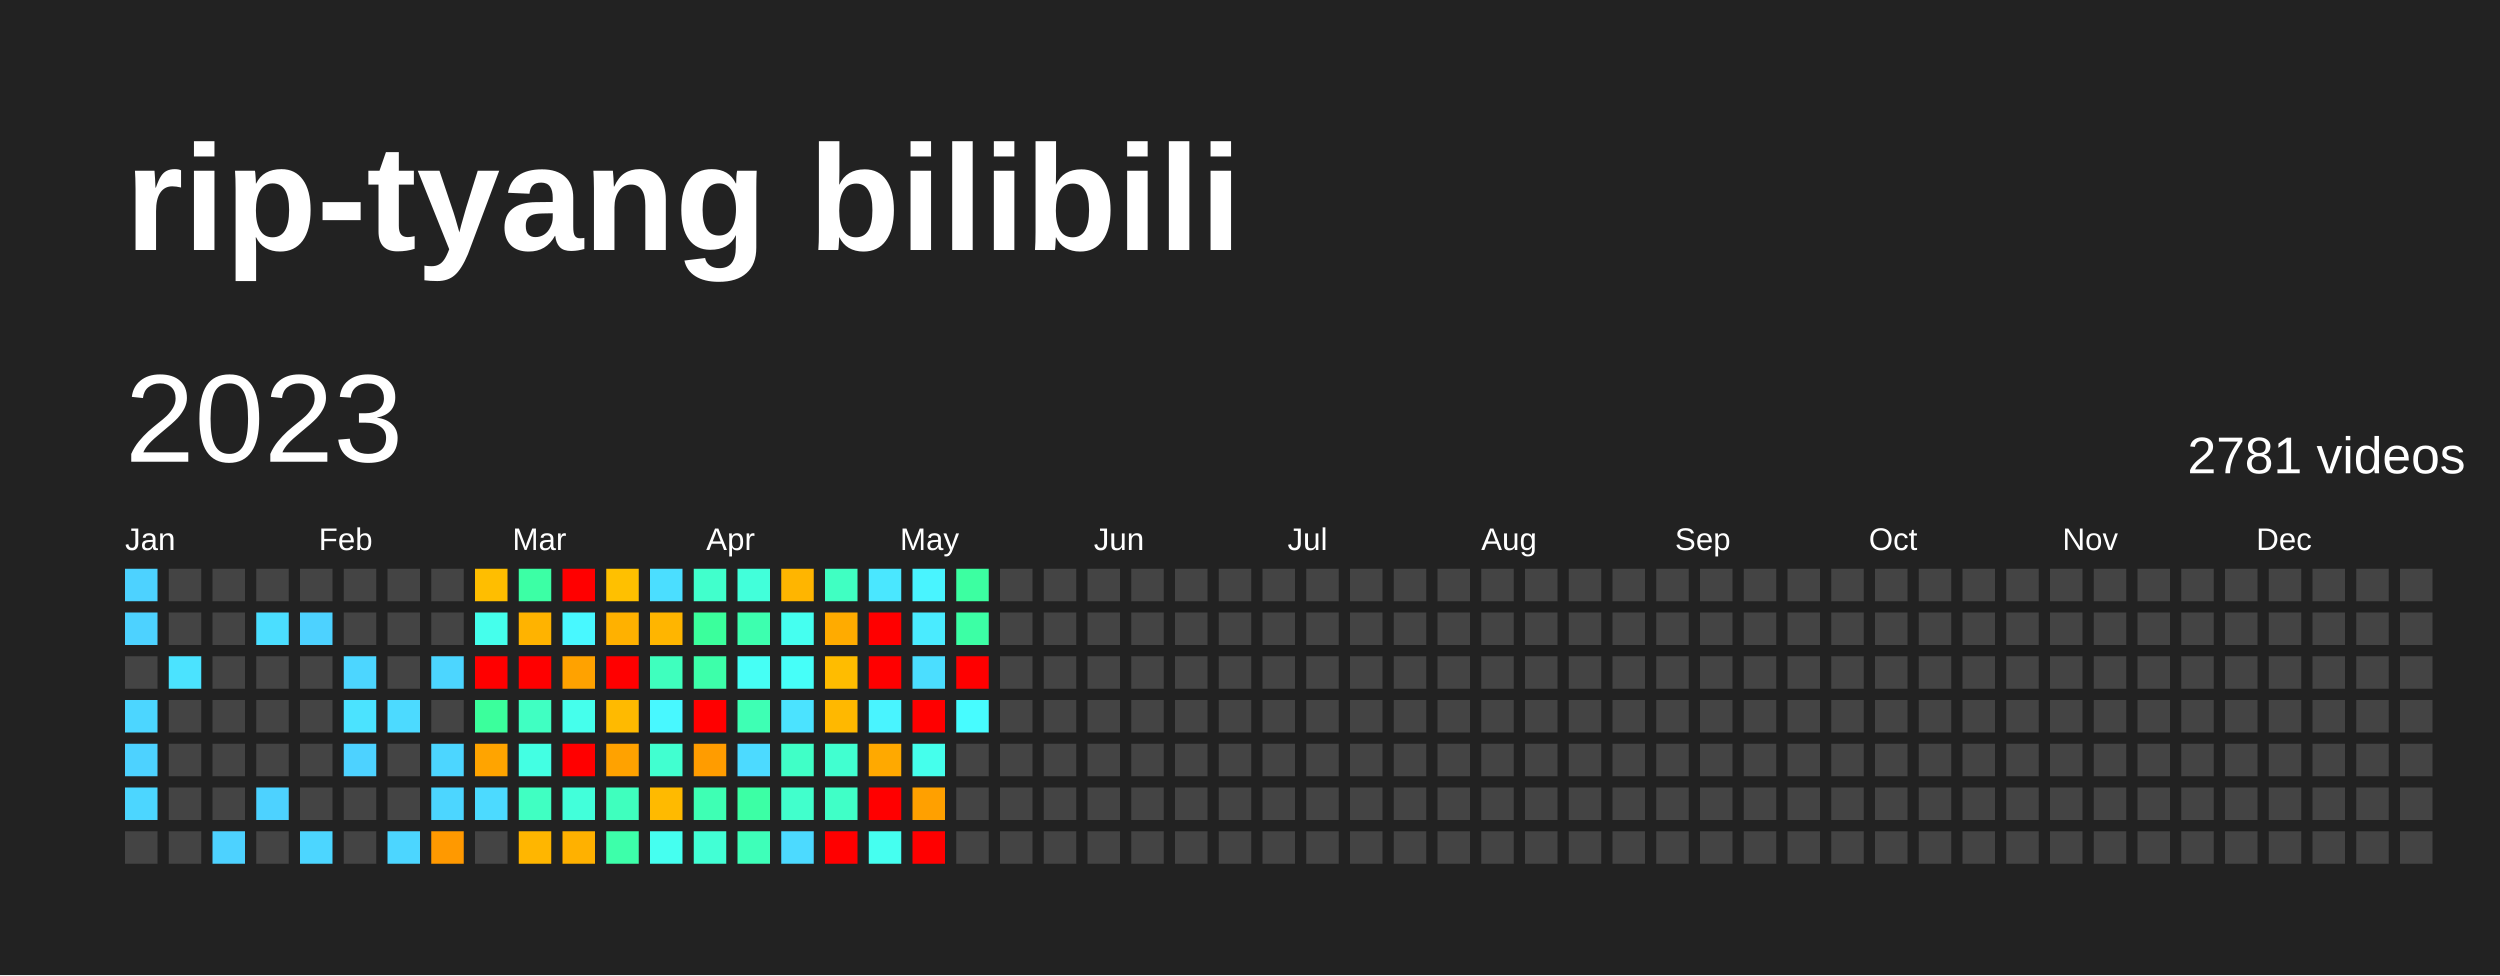
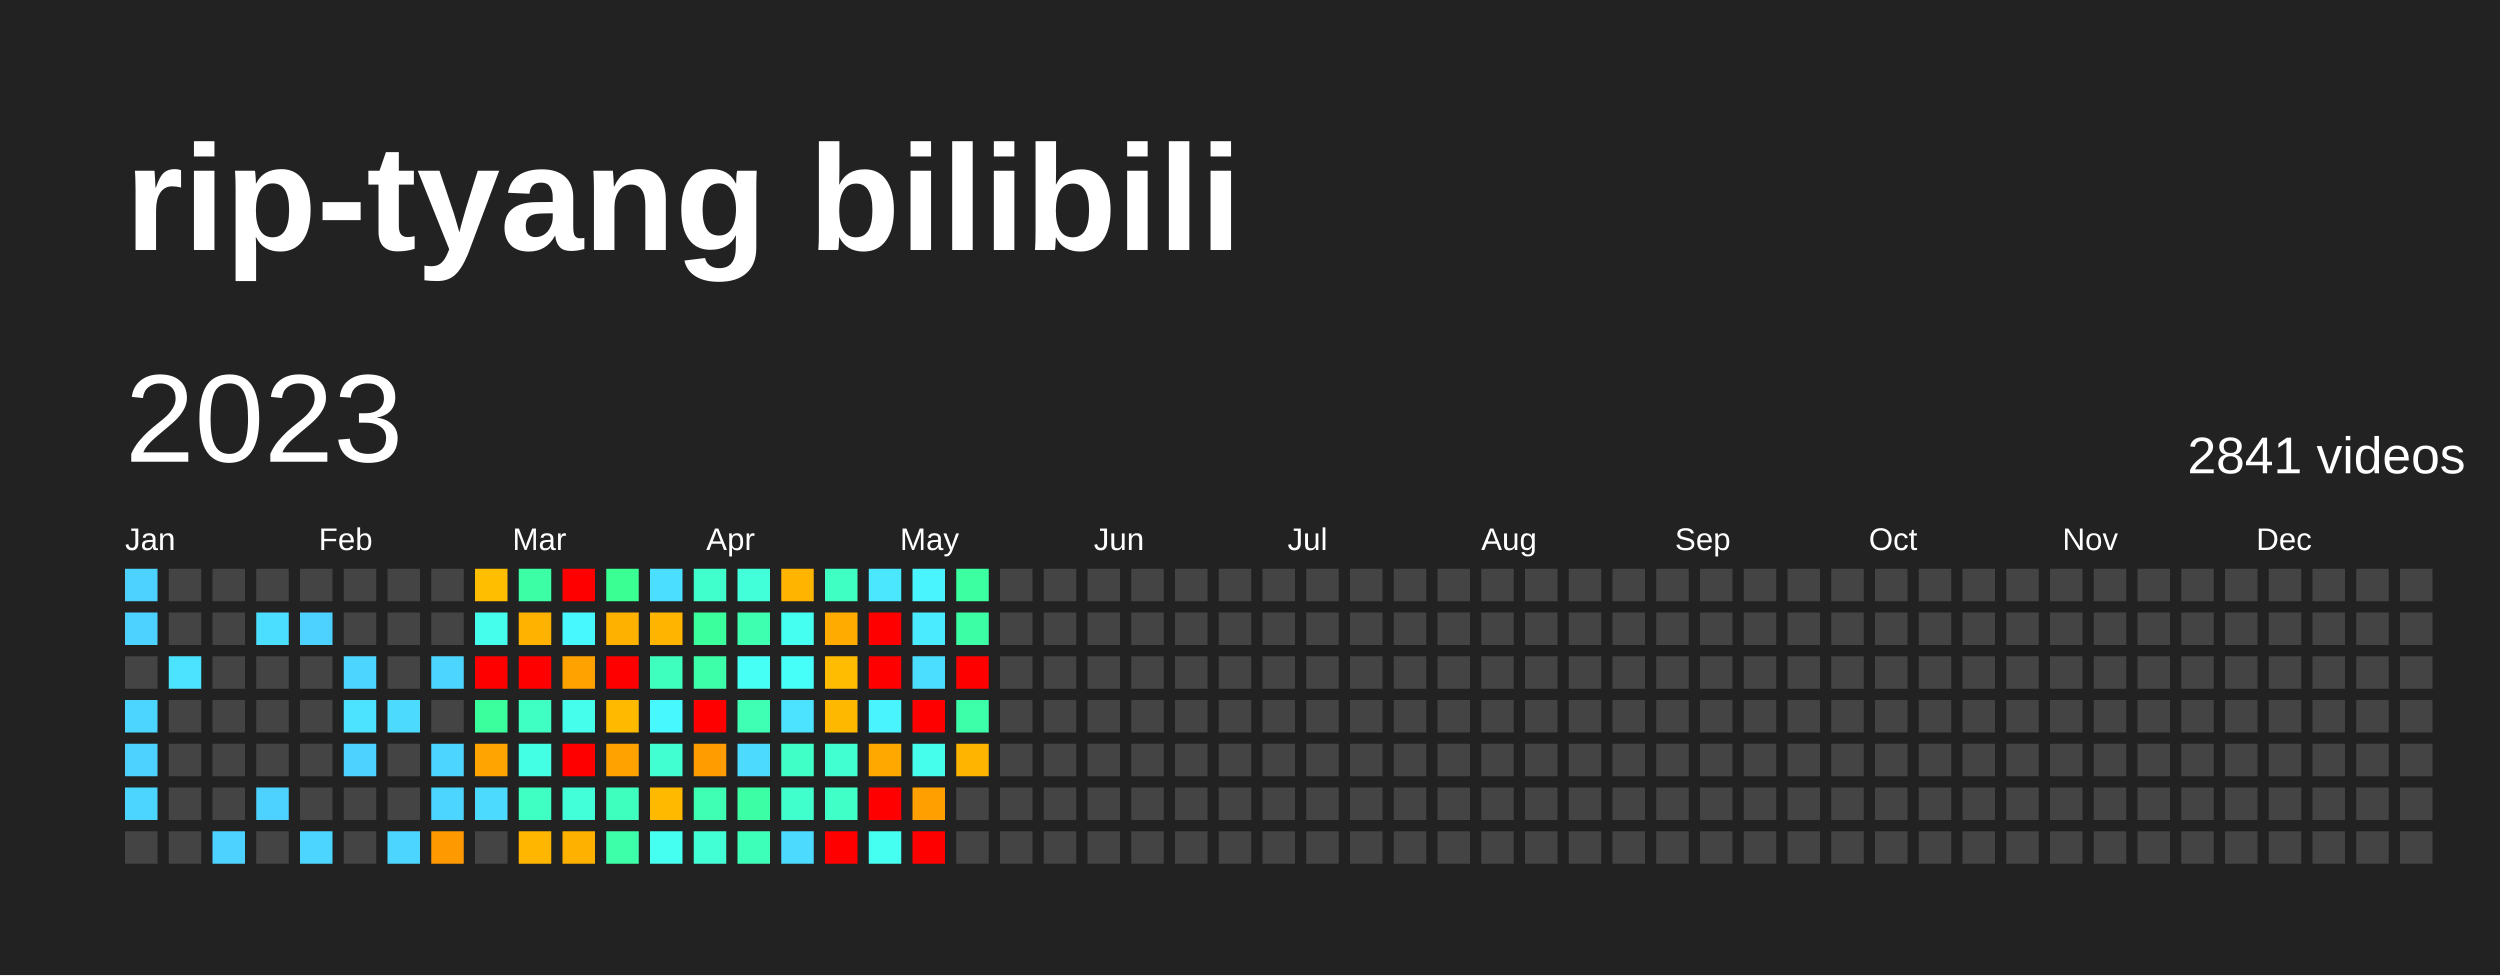
<svg xmlns="http://www.w3.org/2000/svg" baseProfile="full" height="78mm" version="1.1" viewBox="0,0,200,78" width="200mm">
  <defs />
  <rect fill="#222222" height="78" width="200" x="0" y="0" />
  <text fill="#FFFFFF" style="font-size:12px; font-family:Arial; font-weight:bold;" x="10" y="20">rip-tyang bilibili</text>
  <text dominant-baseline="hanging" fill="#FFFFFF" style="font-size:10.0px; font-family:Arial;" x="10" y="30">2023</text>
-   <text dominant-baseline="hanging" fill="#FFFFFF" style="font-size:4.125px; font-family:Arial;" x="175" y="35">2781 videos</text>
+   <text dominant-baseline="hanging" fill="#FFFFFF" style="font-size:4.125px; font-family:Arial;" x="175" y="35">2841 videos</text>
  <text fill="#FFFFFF" style="font-size:2.5px; font-family:Arial" x="10.0" y="44">Jan</text>
  <text fill="#FFFFFF" style="font-size:2.5px; font-family:Arial" x="25.5" y="44">Feb</text>
  <text fill="#FFFFFF" style="font-size:2.5px; font-family:Arial" x="41.0" y="44">Mar</text>
  <text fill="#FFFFFF" style="font-size:2.5px; font-family:Arial" x="56.5" y="44">Apr</text>
  <text fill="#FFFFFF" style="font-size:2.5px; font-family:Arial" x="72.0" y="44">May</text>
  <text fill="#FFFFFF" style="font-size:2.5px; font-family:Arial" x="87.5" y="44">Jun</text>
  <text fill="#FFFFFF" style="font-size:2.5px; font-family:Arial" x="103.0" y="44">Jul</text>
  <text fill="#FFFFFF" style="font-size:2.5px; font-family:Arial" x="118.5" y="44">Aug</text>
  <text fill="#FFFFFF" style="font-size:2.5px; font-family:Arial" x="134.0" y="44">Sep</text>
  <text fill="#FFFFFF" style="font-size:2.5px; font-family:Arial" x="149.5" y="44">Oct</text>
  <text fill="#FFFFFF" style="font-size:2.5px; font-family:Arial" x="165.0" y="44">Nov</text>
  <text fill="#FFFFFF" style="font-size:2.5px; font-family:Arial" x="180.5" y="44">Dec</text>
  <rect fill="#4dd2ff" height="2.6" width="2.6" x="10.0" y="45.5" />
  <rect fill="#4dd2ff" height="2.6" width="2.6" x="10.0" y="49.0" />
  <rect fill="#444444" height="2.6" width="2.6" x="10.0" y="52.5" />
  <rect fill="#4cd6ff" height="2.6" width="2.6" x="10.0" y="56.0" />
  <rect fill="#4dd2ff" height="2.6" width="2.6" x="10.0" y="59.5" />
  <rect fill="#4cd6ff" height="2.6" width="2.6" x="10.0" y="63.0" />
  <rect fill="#444444" height="2.6" width="2.6" x="10.0" y="66.5" />
  <rect fill="#444444" height="2.6" width="2.6" x="13.5" y="45.5" />
  <rect fill="#444444" height="2.6" width="2.6" x="13.5" y="49.0" />
  <rect fill="#4be3ff" height="2.6" width="2.6" x="13.5" y="52.5" />
  <rect fill="#444444" height="2.6" width="2.6" x="13.5" y="56.0" />
  <rect fill="#444444" height="2.6" width="2.6" x="13.5" y="59.5" />
  <rect fill="#444444" height="2.6" width="2.6" x="13.5" y="63.0" />
  <rect fill="#444444" height="2.6" width="2.6" x="13.5" y="66.5" />
  <rect fill="#444444" height="2.6" width="2.6" x="17.0" y="45.5" />
  <rect fill="#444444" height="2.6" width="2.6" x="17.0" y="49.0" />
  <rect fill="#444444" height="2.6" width="2.6" x="17.0" y="52.5" />
  <rect fill="#444444" height="2.6" width="2.6" x="17.0" y="56.0" />
  <rect fill="#444444" height="2.6" width="2.6" x="17.0" y="59.5" />
  <rect fill="#444444" height="2.6" width="2.6" x="17.0" y="63.0" />
  <rect fill="#4dd2ff" height="2.6" width="2.6" x="17.0" y="66.5" />
  <rect fill="#444444" height="2.6" width="2.6" x="20.5" y="45.5" />
  <rect fill="#4bdeff" height="2.6" width="2.6" x="20.5" y="49.0" />
  <rect fill="#444444" height="2.6" width="2.6" x="20.5" y="52.5" />
  <rect fill="#444444" height="2.6" width="2.6" x="20.5" y="56.0" />
  <rect fill="#444444" height="2.6" width="2.6" x="20.5" y="59.5" />
  <rect fill="#4dd2ff" height="2.6" width="2.6" x="20.5" y="63.0" />
  <rect fill="#444444" height="2.6" width="2.6" x="20.5" y="66.5" />
  <rect fill="#444444" height="2.6" width="2.6" x="24.0" y="45.5" />
  <rect fill="#4dd2ff" height="2.6" width="2.6" x="24.0" y="49.0" />
  <rect fill="#444444" height="2.6" width="2.6" x="24.0" y="52.5" />
  <rect fill="#444444" height="2.6" width="2.6" x="24.0" y="56.0" />
  <rect fill="#444444" height="2.6" width="2.6" x="24.0" y="59.5" />
  <rect fill="#444444" height="2.6" width="2.6" x="24.0" y="63.0" />
  <rect fill="#4cd6ff" height="2.6" width="2.6" x="24.0" y="66.5" />
  <rect fill="#444444" height="2.6" width="2.6" x="27.5" y="45.5" />
  <rect fill="#444444" height="2.6" width="2.6" x="27.5" y="49.0" />
  <rect fill="#4cd6ff" height="2.6" width="2.6" x="27.5" y="52.5" />
  <rect fill="#4be3ff" height="2.6" width="2.6" x="27.5" y="56.0" />
  <rect fill="#4dd2ff" height="2.6" width="2.6" x="27.5" y="59.5" />
  <rect fill="#444444" height="2.6" width="2.6" x="27.5" y="63.0" />
  <rect fill="#444444" height="2.6" width="2.6" x="27.5" y="66.5" />
  <rect fill="#444444" height="2.6" width="2.6" x="31.0" y="45.5" />
  <rect fill="#444444" height="2.6" width="2.6" x="31.0" y="49.0" />
  <rect fill="#444444" height="2.6" width="2.6" x="31.0" y="52.5" />
  <rect fill="#4cdaff" height="2.6" width="2.6" x="31.0" y="56.0" />
  <rect fill="#444444" height="2.6" width="2.6" x="31.0" y="59.5" />
  <rect fill="#444444" height="2.6" width="2.6" x="31.0" y="63.0" />
  <rect fill="#4cd6ff" height="2.6" width="2.6" x="31.0" y="66.5" />
  <rect fill="#444444" height="2.6" width="2.6" x="34.5" y="45.5" />
  <rect fill="#444444" height="2.6" width="2.6" x="34.5" y="49.0" />
  <rect fill="#4cd6ff" height="2.6" width="2.6" x="34.5" y="52.5" />
  <rect fill="#444444" height="2.6" width="2.6" x="34.5" y="56.0" />
  <rect fill="#4cd6ff" height="2.6" width="2.6" x="34.5" y="59.5" />
  <rect fill="#4cd6ff" height="2.6" width="2.6" x="34.5" y="63.0" />
  <rect fill="#ff9900" height="2.6" width="2.6" x="34.5" y="66.5" />
  <rect fill="#ffbe00" height="2.6" width="2.6" x="38.0" y="45.5" />
  <rect fill="#45ffec" height="2.6" width="2.6" x="38.0" y="49.0" />
  <rect fill="red" height="2.6" width="2.6" x="38.0" y="52.5" />
  <rect fill="#3bff9c" height="2.6" width="2.6" x="38.0" y="56.0" />
  <rect fill="#ffa400" height="2.6" width="2.6" x="38.0" y="59.5" />
  <rect fill="#4cdaff" height="2.6" width="2.6" x="38.0" y="63.0" />
  <rect fill="#444444" height="2.6" width="2.6" x="38.0" y="66.5" />
  <rect fill="#3cffa5" height="2.6" width="2.6" x="41.5" y="45.5" />
  <rect fill="#ffb300" height="2.6" width="2.6" x="41.5" y="49.0" />
  <rect fill="red" height="2.6" width="2.6" x="41.5" y="52.5" />
  <rect fill="#40ffc2" height="2.6" width="2.6" x="41.5" y="56.0" />
  <rect fill="#43ffe3" height="2.6" width="2.6" x="41.5" y="59.5" />
  <rect fill="#40ffc2" height="2.6" width="2.6" x="41.5" y="63.0" />
  <rect fill="#ffb600" height="2.6" width="2.6" x="41.5" y="66.5" />
  <rect fill="red" height="2.6" width="2.6" x="45.0" y="45.5" />
  <rect fill="#48f8ff" height="2.6" width="2.6" x="45.0" y="49.0" />
  <rect fill="#ffa200" height="2.6" width="2.6" x="45.0" y="52.5" />
  <rect fill="#45ffec" height="2.6" width="2.6" x="45.0" y="56.0" />
  <rect fill="red" height="2.6" width="2.6" x="45.0" y="59.5" />
  <rect fill="#42ffda" height="2.6" width="2.6" x="45.0" y="63.0" />
  <rect fill="#ffb100" height="2.6" width="2.6" x="45.0" y="66.5" />
-   <rect fill="#ffc000" height="2.6" width="2.6" x="48.5" y="45.5" />
+   <rect fill="#3aff92" height="2.6" width="2.6" x="48.5" y="45.5" />
  <rect fill="#ffb100" height="2.6" width="2.6" x="48.5" y="49.0" />
  <rect fill="red" height="2.6" width="2.6" x="48.5" y="52.5" />
  <rect fill="#ffba00" height="2.6" width="2.6" x="48.5" y="56.0" />
  <rect fill="#ffa200" height="2.6" width="2.6" x="48.5" y="59.5" />
  <rect fill="#3fffbe" height="2.6" width="2.6" x="48.5" y="63.0" />
  <rect fill="#3dffaa" height="2.6" width="2.6" x="48.5" y="66.5" />
  <rect fill="#4bdeff" height="2.6" width="2.6" x="52.0" y="45.5" />
  <rect fill="#ffb500" height="2.6" width="2.6" x="52.0" y="49.0" />
  <rect fill="#3fffbe" height="2.6" width="2.6" x="52.0" y="52.5" />
  <rect fill="#48f8ff" height="2.6" width="2.6" x="52.0" y="56.0" />
  <rect fill="#41ffd0" height="2.6" width="2.6" x="52.0" y="59.5" />
  <rect fill="#ffba00" height="2.6" width="2.6" x="52.0" y="63.0" />
  <rect fill="#45fff0" height="2.6" width="2.6" x="52.0" y="66.5" />
  <rect fill="#41ffcc" height="2.6" width="2.6" x="55.5" y="45.5" />
  <rect fill="#3bff9c" height="2.6" width="2.6" x="55.5" y="49.0" />
  <rect fill="#3dffaa" height="2.6" width="2.6" x="55.5" y="52.5" />
  <rect fill="red" height="2.6" width="2.6" x="55.5" y="56.0" />
  <rect fill="#ff9c00" height="2.6" width="2.6" x="55.5" y="59.5" />
  <rect fill="#3effb4" height="2.6" width="2.6" x="55.5" y="63.0" />
  <rect fill="#42ffd5" height="2.6" width="2.6" x="55.5" y="66.5" />
  <rect fill="#42ffda" height="2.6" width="2.6" x="59.0" y="45.5" />
  <rect fill="#3dffaf" height="2.6" width="2.6" x="59.0" y="49.0" />
  <rect fill="#46fff5" height="2.6" width="2.6" x="59.0" y="52.5" />
  <rect fill="#3effb4" height="2.6" width="2.6" x="59.0" y="56.0" />
  <rect fill="#4cdaff" height="2.6" width="2.6" x="59.0" y="59.5" />
  <rect fill="#3cffa5" height="2.6" width="2.6" x="59.0" y="63.0" />
  <rect fill="#3effb9" height="2.6" width="2.6" x="59.0" y="66.5" />
  <rect fill="#ffb500" height="2.6" width="2.6" x="62.5" y="45.5" />
  <rect fill="#45fff0" height="2.6" width="2.6" x="62.5" y="49.0" />
  <rect fill="#46fff9" height="2.6" width="2.6" x="62.5" y="52.5" />
  <rect fill="#4be3ff" height="2.6" width="2.6" x="62.5" y="56.0" />
  <rect fill="#40ffc7" height="2.6" width="2.6" x="62.5" y="59.5" />
  <rect fill="#41ffcc" height="2.6" width="2.6" x="62.5" y="63.0" />
  <rect fill="#4cdaff" height="2.6" width="2.6" x="62.5" y="66.5" />
  <rect fill="#40ffc2" height="2.6" width="2.6" x="66.0" y="45.5" />
  <rect fill="#ffab00" height="2.6" width="2.6" x="66.0" y="49.0" />
  <rect fill="#ffbc00" height="2.6" width="2.6" x="66.0" y="52.5" />
  <rect fill="#ffb800" height="2.6" width="2.6" x="66.0" y="56.0" />
  <rect fill="#41ffd0" height="2.6" width="2.6" x="66.0" y="59.5" />
  <rect fill="#40ffc7" height="2.6" width="2.6" x="66.0" y="63.0" />
  <rect fill="red" height="2.6" width="2.6" x="66.0" y="66.5" />
  <rect fill="#4ae7ff" height="2.6" width="2.6" x="69.5" y="45.5" />
  <rect fill="red" height="2.6" width="2.6" x="69.5" y="49.0" />
  <rect fill="red" height="2.6" width="2.6" x="69.5" y="52.5" />
  <rect fill="#49f4ff" height="2.6" width="2.6" x="69.5" y="56.0" />
  <rect fill="#ffa900" height="2.6" width="2.6" x="69.5" y="59.5" />
  <rect fill="red" height="2.6" width="2.6" x="69.5" y="63.0" />
  <rect fill="#45fff0" height="2.6" width="2.6" x="69.5" y="66.5" />
  <rect fill="#49f4ff" height="2.6" width="2.6" x="73.0" y="45.5" />
  <rect fill="#4aebff" height="2.6" width="2.6" x="73.0" y="49.0" />
  <rect fill="#4bdeff" height="2.6" width="2.6" x="73.0" y="52.5" />
  <rect fill="red" height="2.6" width="2.6" x="73.0" y="56.0" />
  <rect fill="#45ffec" height="2.6" width="2.6" x="73.0" y="59.5" />
  <rect fill="#ffa000" height="2.6" width="2.6" x="73.0" y="63.0" />
  <rect fill="red" height="2.6" width="2.6" x="73.0" y="66.5" />
  <rect fill="#3cffa1" height="2.6" width="2.6" x="76.5" y="45.5" />
  <rect fill="#3cffa5" height="2.6" width="2.6" x="76.5" y="49.0" />
  <rect fill="red" height="2.6" width="2.6" x="76.5" y="52.5" />
-   <rect fill="#47fcff" height="2.6" width="2.6" x="76.5" y="56.0" />
-   <rect fill="#444444" height="2.6" width="2.6" x="76.5" y="59.5" />
+   <rect fill="#3dffaa" height="2.6" width="2.6" x="76.5" y="56.0" />
+   <rect fill="#ffb500" height="2.6" width="2.6" x="76.5" y="59.5" />
  <rect fill="#444444" height="2.6" width="2.6" x="76.5" y="63.0" />
  <rect fill="#444444" height="2.6" width="2.6" x="76.5" y="66.5" />
  <rect fill="#444444" height="2.6" width="2.6" x="80.0" y="45.5" />
  <rect fill="#444444" height="2.6" width="2.6" x="80.0" y="49.0" />
  <rect fill="#444444" height="2.6" width="2.6" x="80.0" y="52.5" />
  <rect fill="#444444" height="2.6" width="2.6" x="80.0" y="56.0" />
  <rect fill="#444444" height="2.6" width="2.6" x="80.0" y="59.5" />
  <rect fill="#444444" height="2.6" width="2.6" x="80.0" y="63.0" />
  <rect fill="#444444" height="2.6" width="2.6" x="80.0" y="66.5" />
  <rect fill="#444444" height="2.6" width="2.6" x="83.5" y="45.5" />
  <rect fill="#444444" height="2.6" width="2.6" x="83.5" y="49.0" />
  <rect fill="#444444" height="2.6" width="2.6" x="83.5" y="52.5" />
  <rect fill="#444444" height="2.6" width="2.6" x="83.5" y="56.0" />
  <rect fill="#444444" height="2.6" width="2.6" x="83.5" y="59.5" />
  <rect fill="#444444" height="2.6" width="2.6" x="83.5" y="63.0" />
  <rect fill="#444444" height="2.6" width="2.6" x="83.5" y="66.5" />
  <rect fill="#444444" height="2.6" width="2.6" x="87.0" y="45.5" />
  <rect fill="#444444" height="2.6" width="2.6" x="87.0" y="49.0" />
  <rect fill="#444444" height="2.6" width="2.6" x="87.0" y="52.5" />
  <rect fill="#444444" height="2.6" width="2.6" x="87.0" y="56.0" />
  <rect fill="#444444" height="2.6" width="2.6" x="87.0" y="59.5" />
  <rect fill="#444444" height="2.6" width="2.6" x="87.0" y="63.0" />
  <rect fill="#444444" height="2.6" width="2.6" x="87.0" y="66.5" />
  <rect fill="#444444" height="2.6" width="2.6" x="90.5" y="45.5" />
  <rect fill="#444444" height="2.6" width="2.6" x="90.5" y="49.0" />
  <rect fill="#444444" height="2.6" width="2.6" x="90.5" y="52.5" />
  <rect fill="#444444" height="2.6" width="2.6" x="90.5" y="56.0" />
  <rect fill="#444444" height="2.6" width="2.6" x="90.5" y="59.5" />
  <rect fill="#444444" height="2.6" width="2.6" x="90.5" y="63.0" />
  <rect fill="#444444" height="2.6" width="2.6" x="90.5" y="66.5" />
  <rect fill="#444444" height="2.6" width="2.6" x="94.0" y="45.5" />
  <rect fill="#444444" height="2.6" width="2.6" x="94.0" y="49.0" />
  <rect fill="#444444" height="2.6" width="2.6" x="94.0" y="52.5" />
  <rect fill="#444444" height="2.6" width="2.6" x="94.0" y="56.0" />
  <rect fill="#444444" height="2.6" width="2.6" x="94.0" y="59.5" />
  <rect fill="#444444" height="2.6" width="2.6" x="94.0" y="63.0" />
  <rect fill="#444444" height="2.6" width="2.6" x="94.0" y="66.5" />
  <rect fill="#444444" height="2.6" width="2.6" x="97.5" y="45.5" />
  <rect fill="#444444" height="2.6" width="2.6" x="97.5" y="49.0" />
  <rect fill="#444444" height="2.6" width="2.6" x="97.5" y="52.5" />
  <rect fill="#444444" height="2.6" width="2.6" x="97.5" y="56.0" />
  <rect fill="#444444" height="2.6" width="2.6" x="97.5" y="59.5" />
  <rect fill="#444444" height="2.6" width="2.6" x="97.5" y="63.0" />
  <rect fill="#444444" height="2.6" width="2.6" x="97.5" y="66.5" />
  <rect fill="#444444" height="2.6" width="2.6" x="101.0" y="45.5" />
  <rect fill="#444444" height="2.6" width="2.6" x="101.0" y="49.0" />
  <rect fill="#444444" height="2.6" width="2.6" x="101.0" y="52.5" />
  <rect fill="#444444" height="2.6" width="2.6" x="101.0" y="56.0" />
  <rect fill="#444444" height="2.6" width="2.6" x="101.0" y="59.5" />
  <rect fill="#444444" height="2.6" width="2.6" x="101.0" y="63.0" />
  <rect fill="#444444" height="2.6" width="2.6" x="101.0" y="66.5" />
  <rect fill="#444444" height="2.6" width="2.6" x="104.5" y="45.5" />
  <rect fill="#444444" height="2.6" width="2.6" x="104.5" y="49.0" />
  <rect fill="#444444" height="2.6" width="2.6" x="104.5" y="52.5" />
  <rect fill="#444444" height="2.6" width="2.6" x="104.5" y="56.0" />
  <rect fill="#444444" height="2.6" width="2.6" x="104.5" y="59.5" />
  <rect fill="#444444" height="2.6" width="2.6" x="104.5" y="63.0" />
  <rect fill="#444444" height="2.6" width="2.6" x="104.5" y="66.5" />
  <rect fill="#444444" height="2.6" width="2.6" x="108.0" y="45.5" />
  <rect fill="#444444" height="2.6" width="2.6" x="108.0" y="49.0" />
  <rect fill="#444444" height="2.6" width="2.6" x="108.0" y="52.5" />
  <rect fill="#444444" height="2.6" width="2.6" x="108.0" y="56.0" />
  <rect fill="#444444" height="2.6" width="2.6" x="108.0" y="59.5" />
  <rect fill="#444444" height="2.6" width="2.6" x="108.0" y="63.0" />
  <rect fill="#444444" height="2.6" width="2.6" x="108.0" y="66.5" />
  <rect fill="#444444" height="2.6" width="2.6" x="111.5" y="45.5" />
  <rect fill="#444444" height="2.6" width="2.6" x="111.5" y="49.0" />
  <rect fill="#444444" height="2.6" width="2.6" x="111.5" y="52.5" />
  <rect fill="#444444" height="2.6" width="2.6" x="111.5" y="56.0" />
  <rect fill="#444444" height="2.6" width="2.6" x="111.5" y="59.5" />
  <rect fill="#444444" height="2.6" width="2.6" x="111.5" y="63.0" />
  <rect fill="#444444" height="2.6" width="2.6" x="111.5" y="66.5" />
  <rect fill="#444444" height="2.6" width="2.6" x="115.0" y="45.5" />
  <rect fill="#444444" height="2.6" width="2.6" x="115.0" y="49.0" />
  <rect fill="#444444" height="2.6" width="2.6" x="115.0" y="52.5" />
  <rect fill="#444444" height="2.6" width="2.6" x="115.0" y="56.0" />
  <rect fill="#444444" height="2.6" width="2.6" x="115.0" y="59.5" />
  <rect fill="#444444" height="2.6" width="2.6" x="115.0" y="63.0" />
  <rect fill="#444444" height="2.6" width="2.6" x="115.0" y="66.5" />
  <rect fill="#444444" height="2.6" width="2.6" x="118.5" y="45.5" />
  <rect fill="#444444" height="2.6" width="2.6" x="118.5" y="49.0" />
  <rect fill="#444444" height="2.6" width="2.6" x="118.5" y="52.5" />
  <rect fill="#444444" height="2.6" width="2.6" x="118.5" y="56.0" />
  <rect fill="#444444" height="2.6" width="2.6" x="118.5" y="59.5" />
  <rect fill="#444444" height="2.6" width="2.6" x="118.5" y="63.0" />
  <rect fill="#444444" height="2.6" width="2.6" x="118.5" y="66.5" />
  <rect fill="#444444" height="2.6" width="2.6" x="122.0" y="45.5" />
  <rect fill="#444444" height="2.6" width="2.6" x="122.0" y="49.0" />
  <rect fill="#444444" height="2.6" width="2.6" x="122.0" y="52.5" />
  <rect fill="#444444" height="2.6" width="2.6" x="122.0" y="56.0" />
  <rect fill="#444444" height="2.6" width="2.6" x="122.0" y="59.5" />
  <rect fill="#444444" height="2.6" width="2.6" x="122.0" y="63.0" />
  <rect fill="#444444" height="2.6" width="2.6" x="122.0" y="66.5" />
  <rect fill="#444444" height="2.6" width="2.6" x="125.5" y="45.5" />
  <rect fill="#444444" height="2.6" width="2.6" x="125.5" y="49.0" />
  <rect fill="#444444" height="2.6" width="2.6" x="125.5" y="52.5" />
  <rect fill="#444444" height="2.6" width="2.6" x="125.5" y="56.0" />
  <rect fill="#444444" height="2.6" width="2.6" x="125.5" y="59.5" />
  <rect fill="#444444" height="2.6" width="2.6" x="125.5" y="63.0" />
  <rect fill="#444444" height="2.6" width="2.6" x="125.5" y="66.5" />
  <rect fill="#444444" height="2.6" width="2.6" x="129.0" y="45.5" />
  <rect fill="#444444" height="2.6" width="2.6" x="129.0" y="49.0" />
  <rect fill="#444444" height="2.6" width="2.6" x="129.0" y="52.5" />
  <rect fill="#444444" height="2.6" width="2.6" x="129.0" y="56.0" />
  <rect fill="#444444" height="2.6" width="2.6" x="129.0" y="59.5" />
  <rect fill="#444444" height="2.6" width="2.6" x="129.0" y="63.0" />
  <rect fill="#444444" height="2.6" width="2.6" x="129.0" y="66.5" />
  <rect fill="#444444" height="2.6" width="2.6" x="132.5" y="45.5" />
  <rect fill="#444444" height="2.6" width="2.6" x="132.5" y="49.0" />
  <rect fill="#444444" height="2.6" width="2.6" x="132.5" y="52.5" />
  <rect fill="#444444" height="2.6" width="2.6" x="132.5" y="56.0" />
  <rect fill="#444444" height="2.6" width="2.6" x="132.5" y="59.5" />
  <rect fill="#444444" height="2.6" width="2.6" x="132.5" y="63.0" />
  <rect fill="#444444" height="2.6" width="2.6" x="132.5" y="66.5" />
  <rect fill="#444444" height="2.6" width="2.6" x="136.0" y="45.5" />
  <rect fill="#444444" height="2.6" width="2.6" x="136.0" y="49.0" />
  <rect fill="#444444" height="2.6" width="2.6" x="136.0" y="52.5" />
  <rect fill="#444444" height="2.6" width="2.6" x="136.0" y="56.0" />
  <rect fill="#444444" height="2.6" width="2.6" x="136.0" y="59.5" />
  <rect fill="#444444" height="2.6" width="2.6" x="136.0" y="63.0" />
  <rect fill="#444444" height="2.6" width="2.6" x="136.0" y="66.5" />
  <rect fill="#444444" height="2.6" width="2.6" x="139.5" y="45.5" />
  <rect fill="#444444" height="2.6" width="2.6" x="139.5" y="49.0" />
  <rect fill="#444444" height="2.6" width="2.6" x="139.5" y="52.5" />
  <rect fill="#444444" height="2.6" width="2.6" x="139.5" y="56.0" />
  <rect fill="#444444" height="2.6" width="2.6" x="139.5" y="59.5" />
  <rect fill="#444444" height="2.6" width="2.6" x="139.5" y="63.0" />
  <rect fill="#444444" height="2.6" width="2.6" x="139.5" y="66.5" />
  <rect fill="#444444" height="2.6" width="2.6" x="143.0" y="45.5" />
  <rect fill="#444444" height="2.6" width="2.6" x="143.0" y="49.0" />
  <rect fill="#444444" height="2.6" width="2.6" x="143.0" y="52.5" />
  <rect fill="#444444" height="2.6" width="2.6" x="143.0" y="56.0" />
  <rect fill="#444444" height="2.6" width="2.6" x="143.0" y="59.5" />
  <rect fill="#444444" height="2.6" width="2.6" x="143.0" y="63.0" />
  <rect fill="#444444" height="2.6" width="2.6" x="143.0" y="66.5" />
  <rect fill="#444444" height="2.6" width="2.6" x="146.5" y="45.5" />
  <rect fill="#444444" height="2.6" width="2.6" x="146.5" y="49.0" />
  <rect fill="#444444" height="2.6" width="2.6" x="146.5" y="52.5" />
  <rect fill="#444444" height="2.6" width="2.6" x="146.5" y="56.0" />
  <rect fill="#444444" height="2.6" width="2.6" x="146.5" y="59.5" />
  <rect fill="#444444" height="2.6" width="2.6" x="146.5" y="63.0" />
  <rect fill="#444444" height="2.6" width="2.6" x="146.5" y="66.5" />
  <rect fill="#444444" height="2.6" width="2.6" x="150.0" y="45.5" />
  <rect fill="#444444" height="2.6" width="2.6" x="150.0" y="49.0" />
  <rect fill="#444444" height="2.6" width="2.6" x="150.0" y="52.5" />
  <rect fill="#444444" height="2.6" width="2.6" x="150.0" y="56.0" />
  <rect fill="#444444" height="2.6" width="2.6" x="150.0" y="59.5" />
  <rect fill="#444444" height="2.6" width="2.6" x="150.0" y="63.0" />
  <rect fill="#444444" height="2.6" width="2.6" x="150.0" y="66.5" />
  <rect fill="#444444" height="2.6" width="2.6" x="153.5" y="45.5" />
  <rect fill="#444444" height="2.6" width="2.6" x="153.5" y="49.0" />
  <rect fill="#444444" height="2.6" width="2.6" x="153.5" y="52.5" />
  <rect fill="#444444" height="2.6" width="2.6" x="153.5" y="56.0" />
  <rect fill="#444444" height="2.6" width="2.6" x="153.5" y="59.5" />
  <rect fill="#444444" height="2.6" width="2.6" x="153.5" y="63.0" />
  <rect fill="#444444" height="2.6" width="2.6" x="153.5" y="66.5" />
  <rect fill="#444444" height="2.6" width="2.6" x="157.0" y="45.5" />
  <rect fill="#444444" height="2.6" width="2.6" x="157.0" y="49.0" />
  <rect fill="#444444" height="2.6" width="2.6" x="157.0" y="52.5" />
  <rect fill="#444444" height="2.6" width="2.6" x="157.0" y="56.0" />
  <rect fill="#444444" height="2.6" width="2.6" x="157.0" y="59.5" />
  <rect fill="#444444" height="2.6" width="2.6" x="157.0" y="63.0" />
  <rect fill="#444444" height="2.6" width="2.6" x="157.0" y="66.5" />
  <rect fill="#444444" height="2.6" width="2.6" x="160.5" y="45.5" />
  <rect fill="#444444" height="2.6" width="2.6" x="160.5" y="49.0" />
  <rect fill="#444444" height="2.6" width="2.6" x="160.5" y="52.5" />
  <rect fill="#444444" height="2.6" width="2.6" x="160.5" y="56.0" />
  <rect fill="#444444" height="2.6" width="2.6" x="160.5" y="59.5" />
  <rect fill="#444444" height="2.6" width="2.6" x="160.5" y="63.0" />
  <rect fill="#444444" height="2.6" width="2.6" x="160.5" y="66.5" />
  <rect fill="#444444" height="2.6" width="2.6" x="164.0" y="45.5" />
  <rect fill="#444444" height="2.6" width="2.6" x="164.0" y="49.0" />
  <rect fill="#444444" height="2.6" width="2.6" x="164.0" y="52.5" />
  <rect fill="#444444" height="2.6" width="2.6" x="164.0" y="56.0" />
  <rect fill="#444444" height="2.6" width="2.6" x="164.0" y="59.5" />
  <rect fill="#444444" height="2.6" width="2.6" x="164.0" y="63.0" />
  <rect fill="#444444" height="2.6" width="2.6" x="164.0" y="66.5" />
  <rect fill="#444444" height="2.6" width="2.6" x="167.5" y="45.5" />
  <rect fill="#444444" height="2.6" width="2.6" x="167.5" y="49.0" />
  <rect fill="#444444" height="2.6" width="2.6" x="167.5" y="52.5" />
  <rect fill="#444444" height="2.6" width="2.6" x="167.5" y="56.0" />
  <rect fill="#444444" height="2.6" width="2.6" x="167.5" y="59.5" />
  <rect fill="#444444" height="2.6" width="2.6" x="167.5" y="63.0" />
  <rect fill="#444444" height="2.6" width="2.6" x="167.5" y="66.5" />
  <rect fill="#444444" height="2.6" width="2.6" x="171.0" y="45.5" />
  <rect fill="#444444" height="2.6" width="2.6" x="171.0" y="49.0" />
  <rect fill="#444444" height="2.6" width="2.6" x="171.0" y="52.5" />
  <rect fill="#444444" height="2.6" width="2.6" x="171.0" y="56.0" />
  <rect fill="#444444" height="2.6" width="2.6" x="171.0" y="59.5" />
  <rect fill="#444444" height="2.6" width="2.6" x="171.0" y="63.0" />
  <rect fill="#444444" height="2.6" width="2.6" x="171.0" y="66.5" />
  <rect fill="#444444" height="2.6" width="2.6" x="174.5" y="45.5" />
  <rect fill="#444444" height="2.6" width="2.6" x="174.5" y="49.0" />
  <rect fill="#444444" height="2.6" width="2.6" x="174.5" y="52.5" />
  <rect fill="#444444" height="2.6" width="2.6" x="174.5" y="56.0" />
  <rect fill="#444444" height="2.6" width="2.6" x="174.5" y="59.5" />
  <rect fill="#444444" height="2.6" width="2.6" x="174.5" y="63.0" />
  <rect fill="#444444" height="2.6" width="2.6" x="174.5" y="66.5" />
  <rect fill="#444444" height="2.6" width="2.6" x="178.0" y="45.5" />
  <rect fill="#444444" height="2.6" width="2.6" x="178.0" y="49.0" />
  <rect fill="#444444" height="2.6" width="2.6" x="178.0" y="52.5" />
  <rect fill="#444444" height="2.6" width="2.6" x="178.0" y="56.0" />
  <rect fill="#444444" height="2.6" width="2.6" x="178.0" y="59.5" />
  <rect fill="#444444" height="2.6" width="2.6" x="178.0" y="63.0" />
  <rect fill="#444444" height="2.6" width="2.6" x="178.0" y="66.5" />
  <rect fill="#444444" height="2.6" width="2.6" x="181.5" y="45.5" />
  <rect fill="#444444" height="2.6" width="2.6" x="181.5" y="49.0" />
  <rect fill="#444444" height="2.6" width="2.6" x="181.5" y="52.5" />
  <rect fill="#444444" height="2.6" width="2.6" x="181.5" y="56.0" />
  <rect fill="#444444" height="2.6" width="2.6" x="181.5" y="59.5" />
  <rect fill="#444444" height="2.6" width="2.6" x="181.5" y="63.0" />
  <rect fill="#444444" height="2.6" width="2.6" x="181.5" y="66.5" />
  <rect fill="#444444" height="2.6" width="2.6" x="185.0" y="45.5" />
  <rect fill="#444444" height="2.6" width="2.6" x="185.0" y="49.0" />
  <rect fill="#444444" height="2.6" width="2.6" x="185.0" y="52.5" />
  <rect fill="#444444" height="2.6" width="2.6" x="185.0" y="56.0" />
  <rect fill="#444444" height="2.6" width="2.6" x="185.0" y="59.5" />
  <rect fill="#444444" height="2.6" width="2.6" x="185.0" y="63.0" />
  <rect fill="#444444" height="2.6" width="2.6" x="185.0" y="66.5" />
  <rect fill="#444444" height="2.6" width="2.6" x="188.5" y="45.5" />
  <rect fill="#444444" height="2.6" width="2.6" x="188.5" y="49.0" />
  <rect fill="#444444" height="2.6" width="2.6" x="188.5" y="52.5" />
  <rect fill="#444444" height="2.6" width="2.6" x="188.5" y="56.0" />
  <rect fill="#444444" height="2.6" width="2.6" x="188.5" y="59.5" />
  <rect fill="#444444" height="2.6" width="2.6" x="188.5" y="63.0" />
  <rect fill="#444444" height="2.6" width="2.6" x="188.5" y="66.5" />
  <rect fill="#444444" height="2.6" width="2.6" x="192.0" y="45.5" />
  <rect fill="#444444" height="2.6" width="2.6" x="192.0" y="49.0" />
  <rect fill="#444444" height="2.6" width="2.6" x="192.0" y="52.5" />
  <rect fill="#444444" height="2.6" width="2.6" x="192.0" y="56.0" />
  <rect fill="#444444" height="2.6" width="2.6" x="192.0" y="59.5" />
  <rect fill="#444444" height="2.6" width="2.6" x="192.0" y="63.0" />
  <rect fill="#444444" height="2.6" width="2.6" x="192.0" y="66.5" />
</svg>
